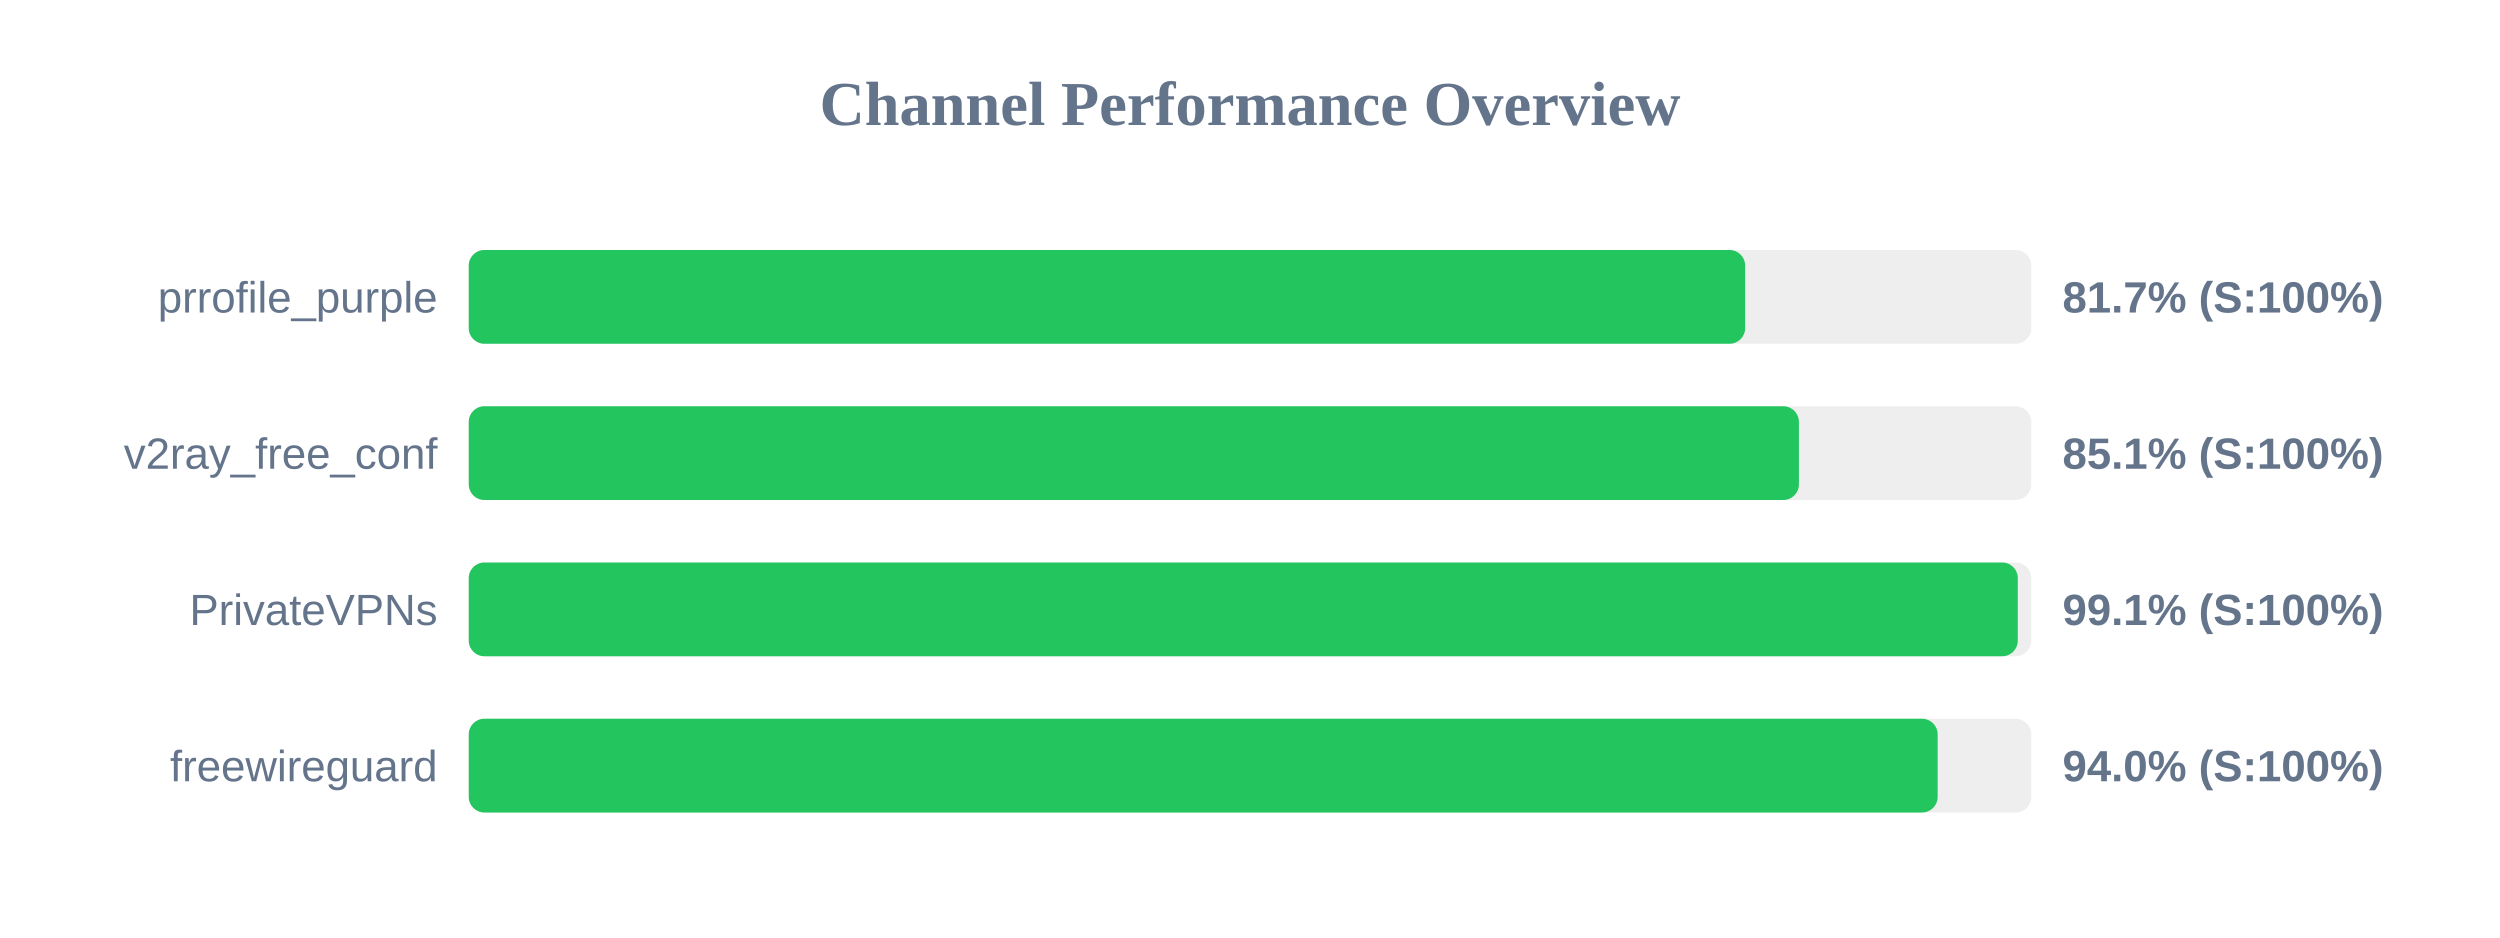
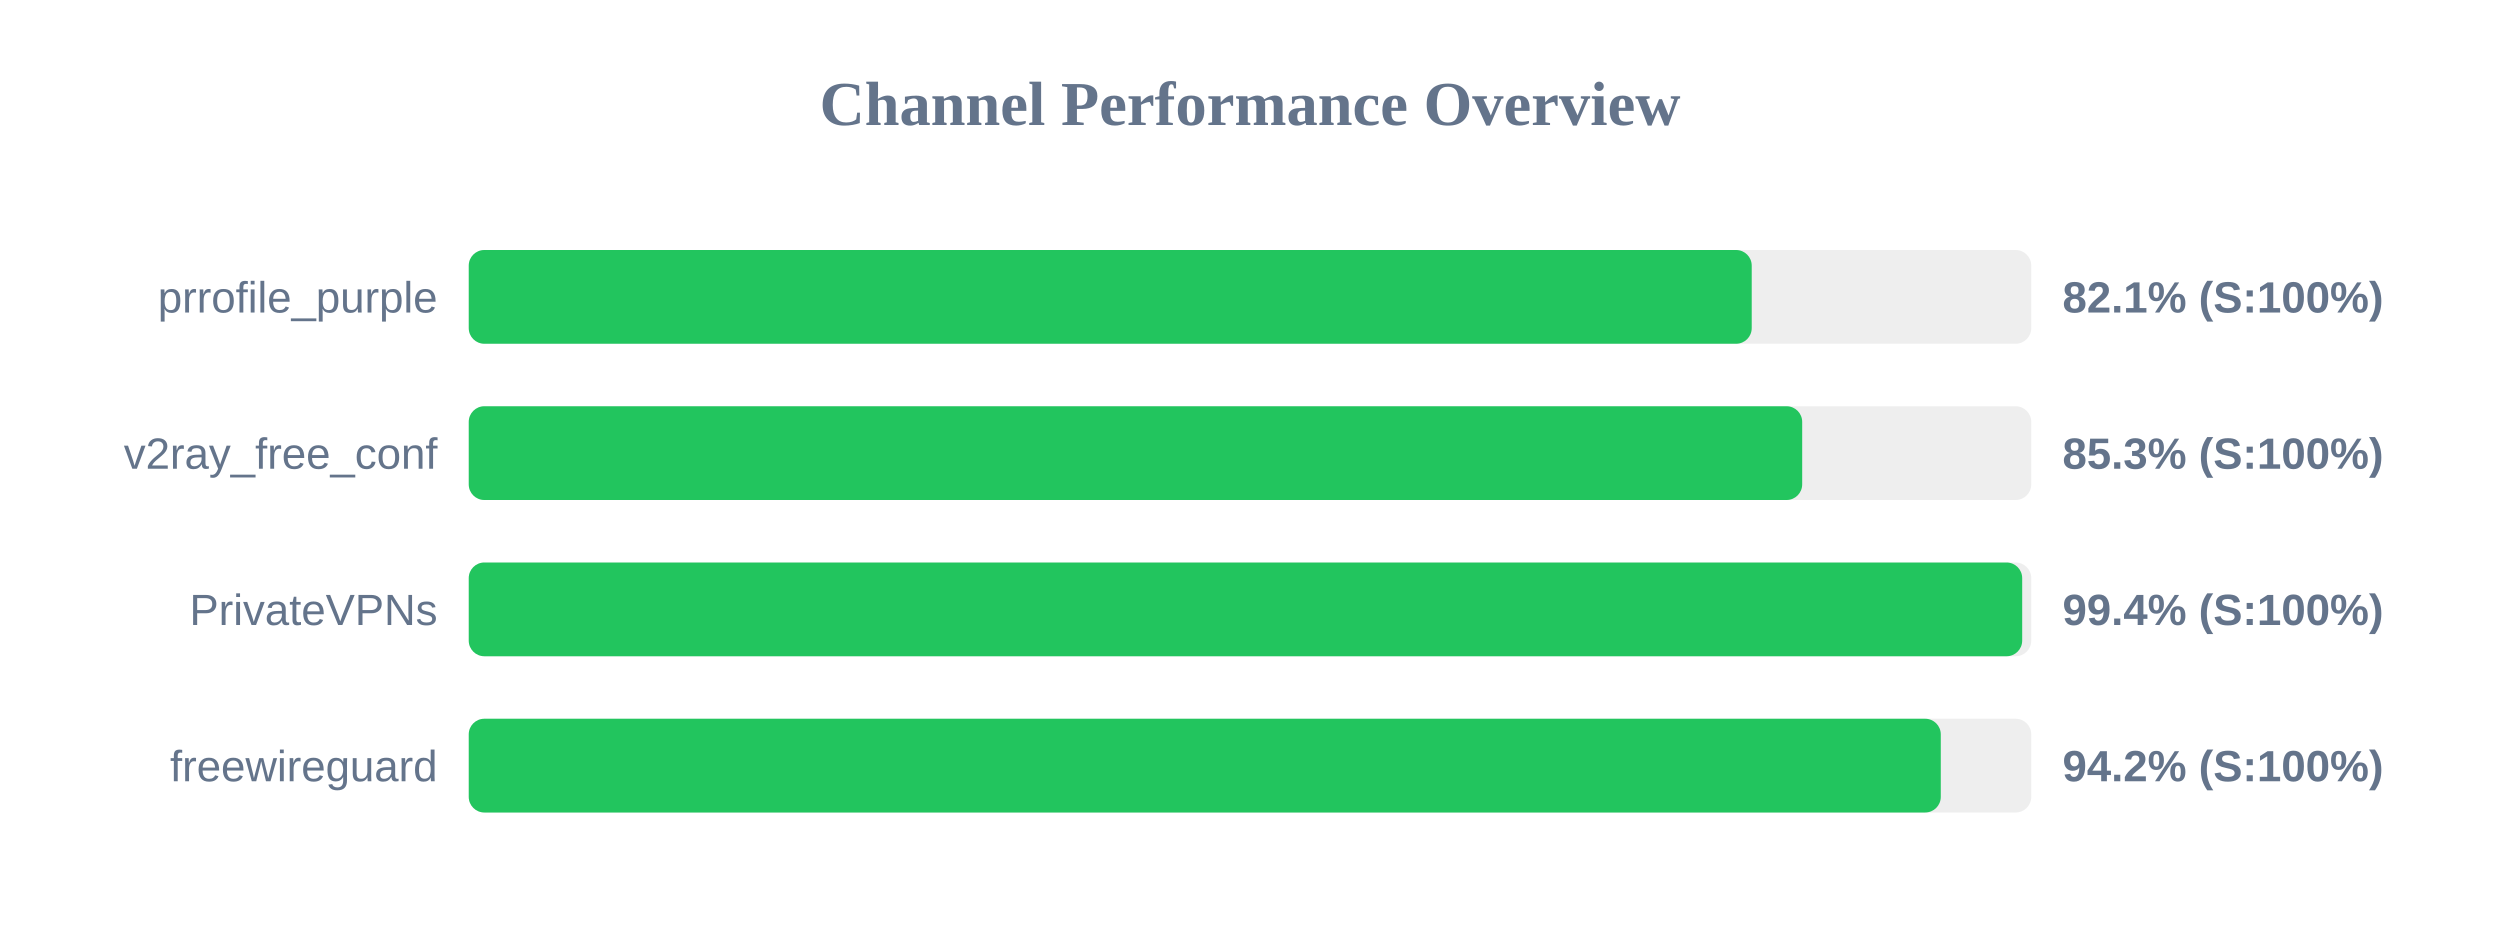
<svg xmlns="http://www.w3.org/2000/svg" width="800" height="300" version="1.1">
  <style>
        .row { font: 14px Arial; fill: #64748b; }
        .score { font: bold 14px Arial; fill: #64748b; }
    </style>
  <text x="400" y="40" text-anchor="middle" font-size="20px" font-weight="bold" fill="#64748b">Channel Performance Overview</text>
  <rect x="150" y="80" width="500" height="30" fill="#eee" rx="5" />
-   <rect x="150" y="80" width="408.45" height="30" fill="#22c55e" rx="5" />
+   <rect x="150" y="80" width="410.55" height="30" fill="#22c55e" rx="5" />
  <text x="140" y="100" text-anchor="end" class="row">prrofile_purple</text>
-   <text x="660" y="100" text-anchor="start" class="score">81.7% (S:100%)</text>
+   <text x="660" y="100" text-anchor="start" class="score">82.1% (S:100%)</text>
  <rect x="150" y="130" width="500" height="30" fill="#eee" rx="5" />
-   <rect x="150" y="130" width="425.65" height="30" fill="#22c55e" rx="5" />
+   <rect x="150" y="130" width="426.7" height="30" fill="#22c55e" rx="5" />
  <text x="140" y="150" text-anchor="end" class="row">v2ray_free_conf</text>
-   <text x="660" y="150" text-anchor="start" class="score">85.1% (S:100%)</text>
+   <text x="660" y="150" text-anchor="start" class="score">85.3% (S:100%)</text>
  <rect x="150" y="180" width="500" height="30" fill="#eee" rx="5" />
-   <rect x="150" y="180" width="495.7" height="30" fill="#22c55e" rx="5" />
+   <rect x="150" y="180" width="497.1" height="30" fill="#22c55e" rx="5" />
  <text x="140" y="200" text-anchor="end" class="row">PrivateVPNs</text>
-   <text x="660" y="200" text-anchor="start" class="score">99.1% (S:100%)</text>
+   <text x="660" y="200" text-anchor="start" class="score">99.4% (S:100%)</text>
  <rect x="150" y="230" width="500" height="30" fill="#eee" rx="5" />
-   <rect x="150" y="230" width="470.05" height="30" fill="#22c55e" rx="5" />
+   <rect x="150" y="230" width="471.05" height="30" fill="#22c55e" rx="5" />
  <text x="140" y="250" text-anchor="end" class="row">freewireguard</text>
-   <text x="660" y="250" text-anchor="start" class="score">94.0% (S:100%)</text>
+   <text x="660" y="250" text-anchor="start" class="score">94.2% (S:100%)</text>
</svg>
